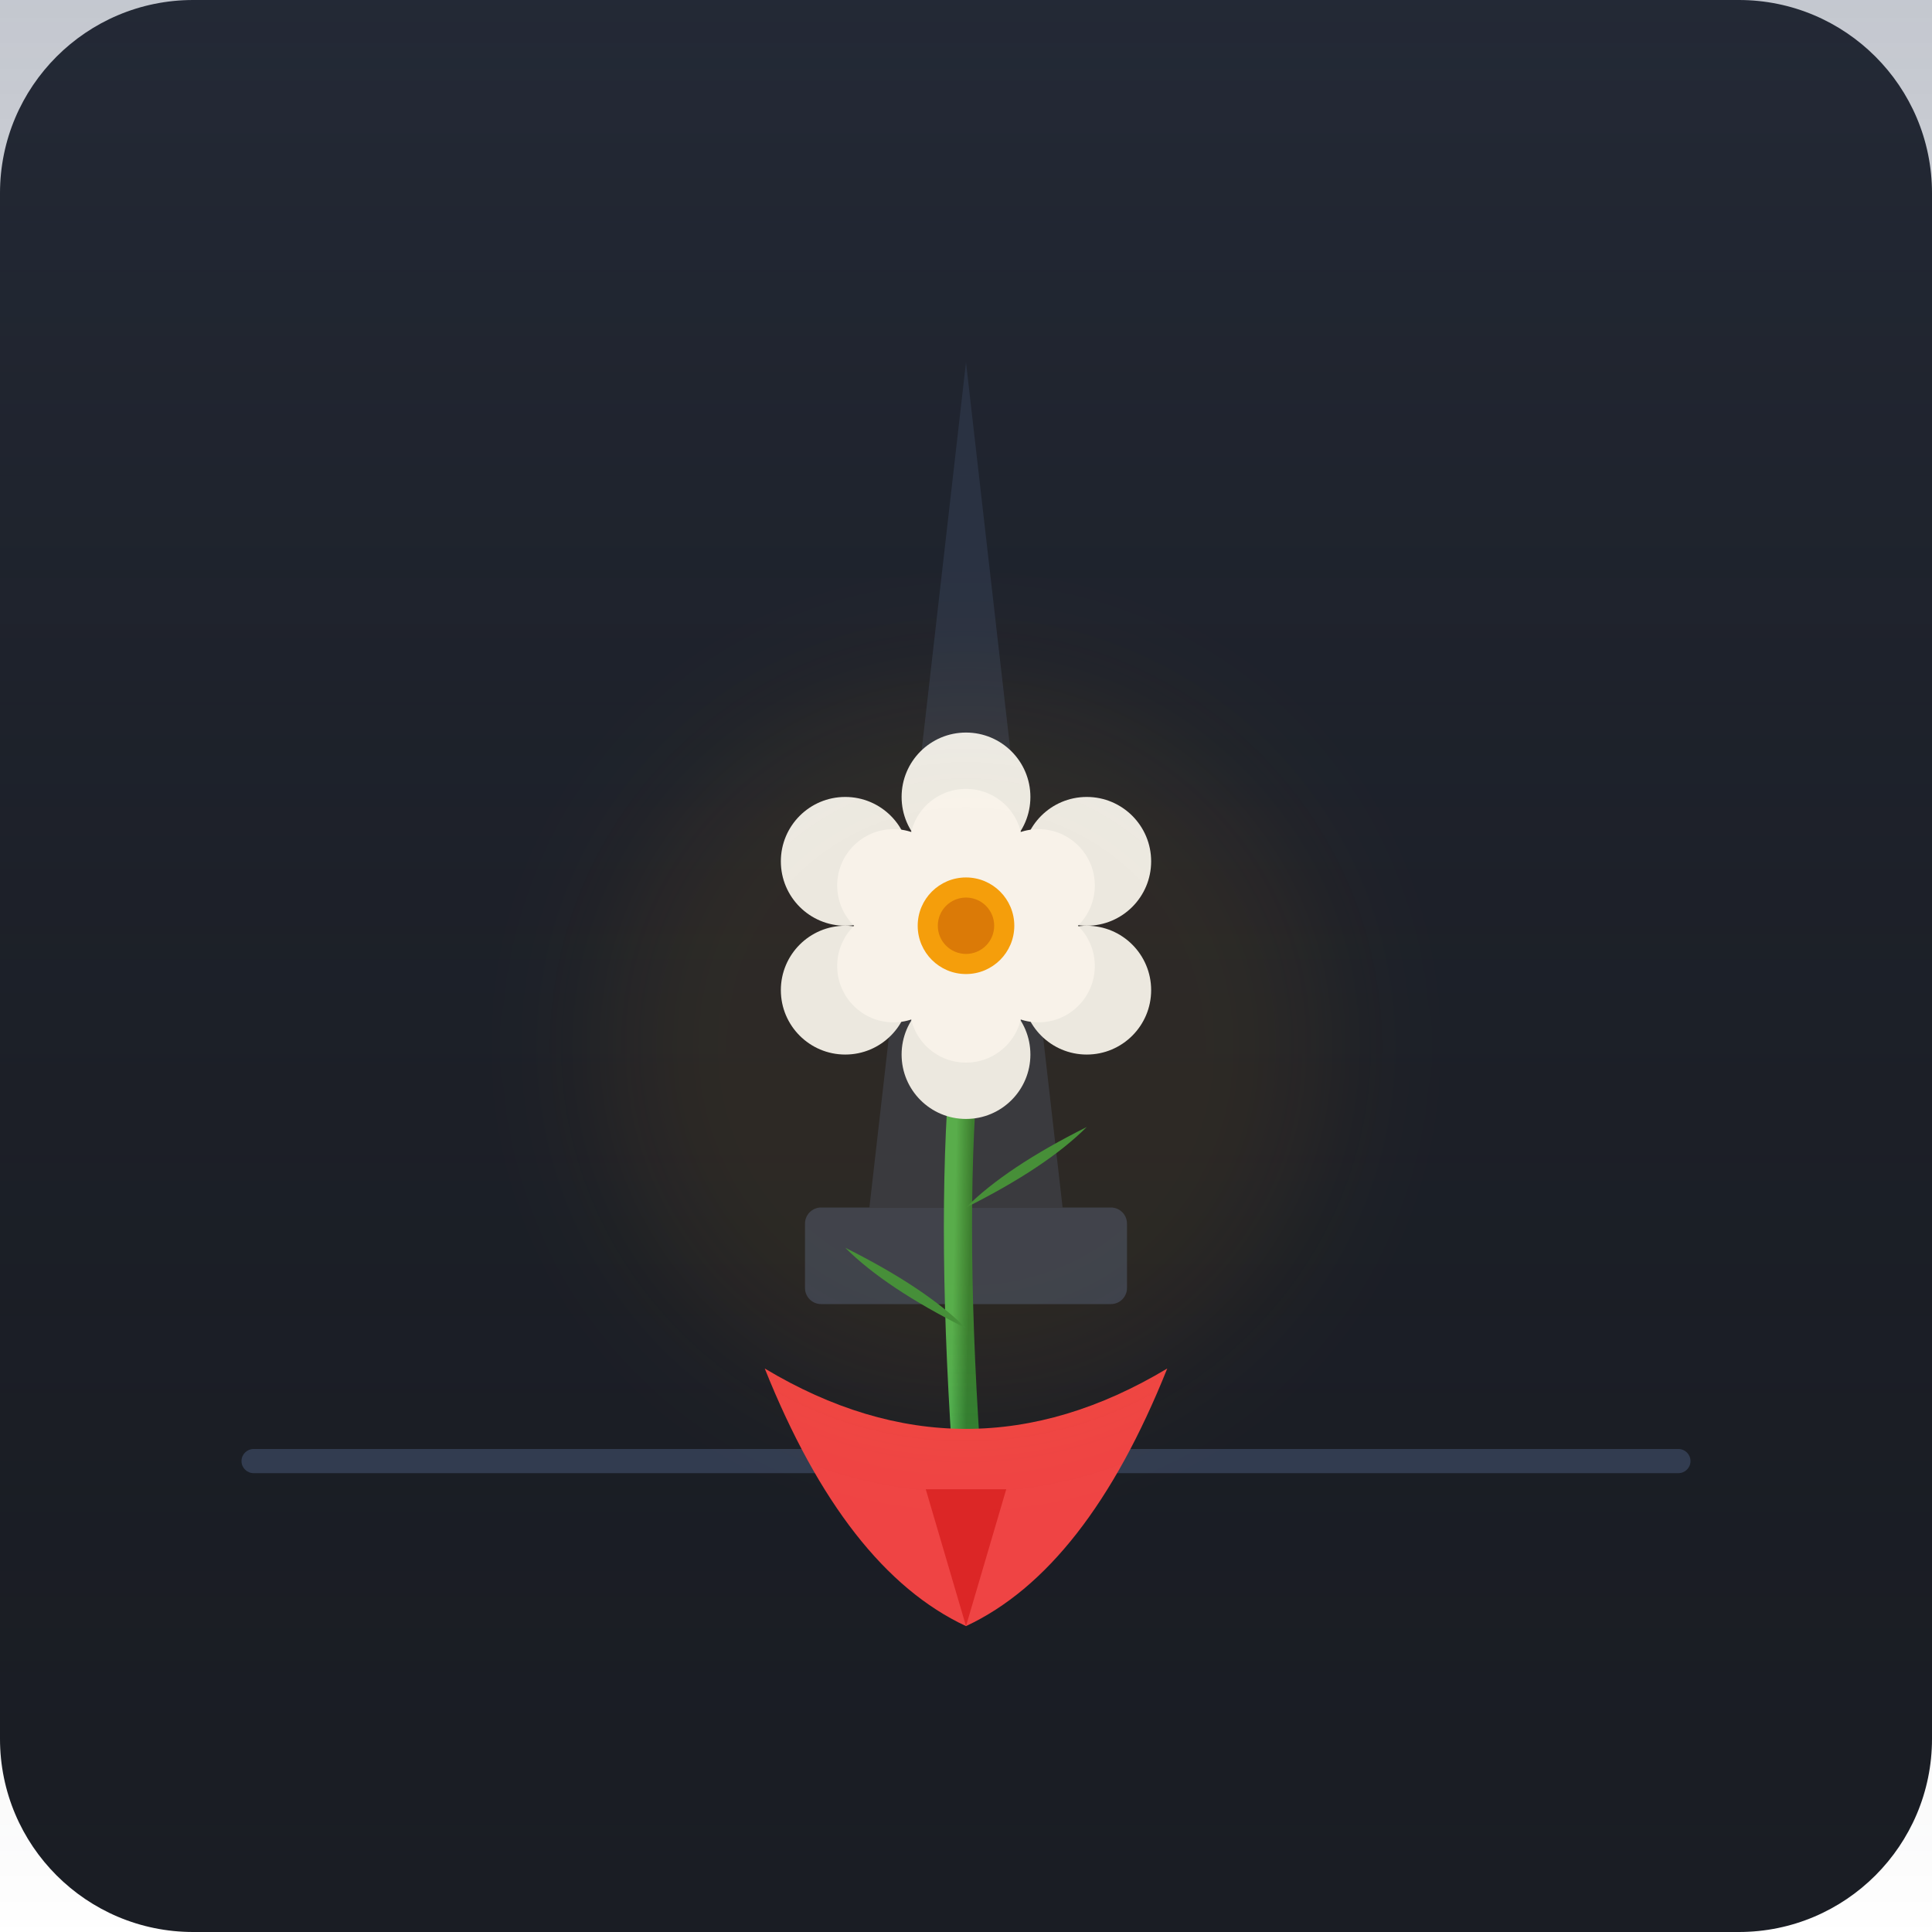
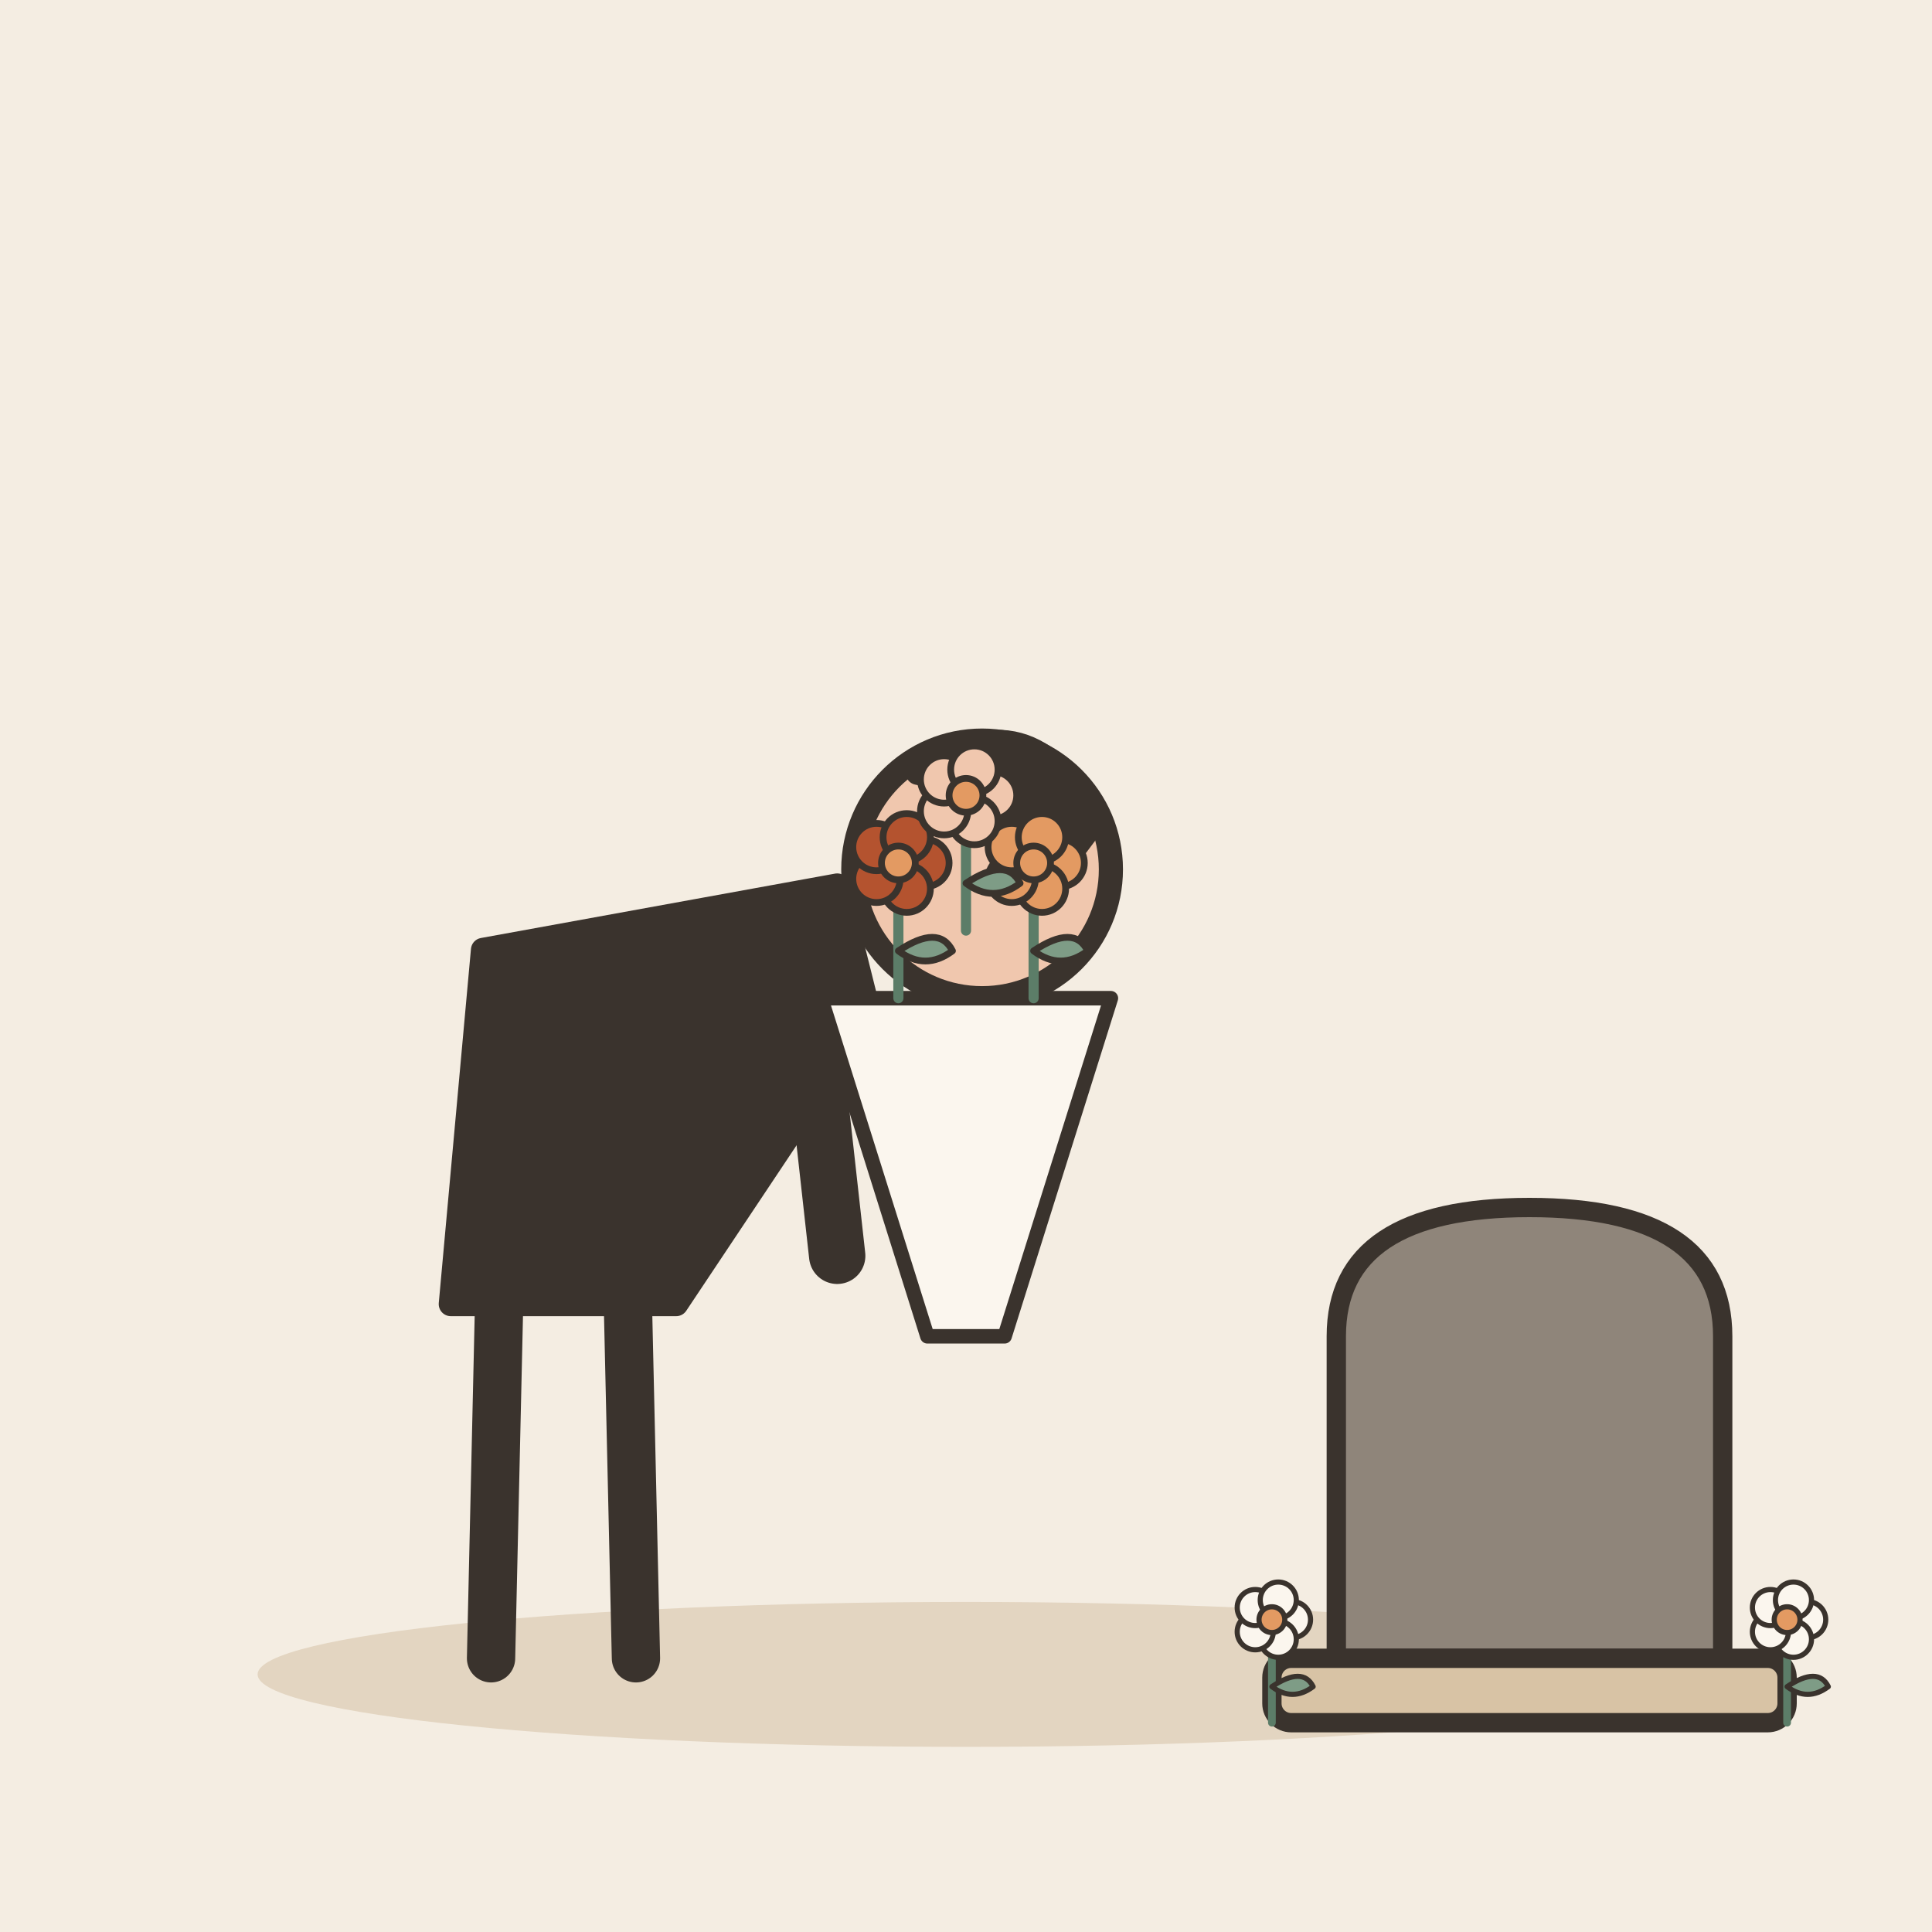
- <svg xmlns="http://www.w3.org/2000/svg" width="240" height="240" viewBox="0 0 240 240">
-   <rect width="240" height="240" rx="24" fill="#1A1D24" />
-   <defs>
-     <linearGradient id="monumentGlow" x1="0%" y1="0%" x2="0%" y2="100%">
-       <stop offset="0%" stop-color="#3A4660" stop-opacity="0.3" />
-       <stop offset="100%" stop-color="#1A1D24" stop-opacity="0" />
-     </linearGradient>
-     <linearGradient id="flowerStem" x1="0%" y1="0%" x2="100%" y2="100%">
-       <stop offset="0%" stop-color="#4CAF50" />
-       <stop offset="100%" stop-color="#2E7D32" />
-     </linearGradient>
-   </defs>
-   <rect x="0" y="0" width="240" height="240" fill="url(#monumentGlow)" />
-   <polygon points="120,45 132,150 108,150" fill="#2A3242" />
-   <rect x="100" y="150" width="40" height="12" fill="#323C50" rx="2" />
-   <rect x="30" y="180" width="180" height="3" fill="#323C50" rx="1.5" />
-   <path d="M120,180 Q118,150 120,130" stroke="url(#flowerStem)" stroke-width="3.5" fill="none" stroke-linecap="round" />
-   <path d="M120,165 Q110,160 105,155 Q115,160 120,165" fill="#388E3C" />
-   <path d="M120,150 Q130,145 135,140 Q125,145 120,150" fill="#388E3C" />
-   <g transform="translate(120, 115)">
-     <circle cx="0" cy="-16" r="8" fill="#ECEFF1" />
-     <circle cx="15" cy="-8" r="8" fill="#ECEFF1" />
-     <circle cx="15" cy="8" r="8" fill="#ECEFF1" />
-     <circle cx="0" cy="16" r="8" fill="#ECEFF1" />
-     <circle cx="-15" cy="8" r="8" fill="#ECEFF1" />
-     <circle cx="-15" cy="-8" r="8" fill="#ECEFF1" />
-     <circle cx="0" cy="-10" r="7" fill="#F8FAFC" />
-     <circle cx="9" cy="-5" r="7" fill="#F8FAFC" />
-     <circle cx="9" cy="5" r="7" fill="#F8FAFC" />
-     <circle cx="0" cy="10" r="7" fill="#F8FAFC" />
-     <circle cx="-9" cy="5" r="7" fill="#F8FAFC" />
-     <circle cx="-9" cy="-5" r="7" fill="#F8FAFC" />
-     <circle cx="0" cy="0" r="6" fill="#F59E0B" />
-     <circle cx="0" cy="0" r="3.5" fill="#D97706" />
+ <svg xmlns="http://www.w3.org/2000/svg" viewBox="0 0 240 240" data-style="editorial">
+   <rect width="240" height="240" fill="#F4EDE2" />
+   <ellipse cx="120" cy="208" rx="88" ry="9" fill="#E3D5C1" />
+   <g transform="translate(70 206)">
+     <path d="M-8 -44L-9 0" stroke="#3A332D" stroke-width="6" stroke-linecap="round" fill="none" />
+     <path d="M8 -44L9 0" stroke="#3A332D" stroke-width="6" stroke-linecap="round" fill="none" />
+     <path d="M-14 -44L-10 -88L34 -96L38 -80L14 -44Z" fill="#3A332D" stroke="#3A332D" stroke-width="3" stroke-linecap="round" stroke-linejoin="round" />
+     <path d="M30 -86L34 -50" stroke="#3A332D" stroke-width="7" stroke-linecap="round" fill="none" />
+     <circle cx="52" cy="-98" r="16" fill="#F0C7AE" stroke="#3A332D" stroke-width="3" stroke-linecap="round" stroke-linejoin="round" />
+     <path d="M44 -110Q58 -120 66 -104L60 -96Q54 -108 44 -110Z" fill="#3A332D" stroke="#3A332D" stroke-width="3" stroke-linecap="round" stroke-linejoin="round" />
  </g>
-   <path d="M95,170 Q120,185 145,170 Q135,195 120,202 Q105,195 95,170 Z" fill="#EF4444" />
-   <polygon points="120,202 115,185 125,185" fill="#DC2626" />
-   <circle cx="120" cy="130" r="45" fill="#F59E0B" opacity="0.08" filter="blur(8px)" />
+   <g transform="translate(120 130) scale(0.6 0.6)">
+     <path d="M-30 -10L30 -10L8 60L-8 60Z" fill="#FBF6EE" stroke="#3A332D" stroke-width="3" stroke-linecap="round" stroke-linejoin="round" />
+     <g transform="translate(-14 -10) scale(0.7 0.7)">
+       <path d="M0 0L0 -36" stroke="#5C7D68" stroke-width="3" stroke-linecap="round" fill="none" />
+       <path d="M0 -14Q12 -22 16 -14Q8 -8 0 -14Z" fill="#7E9C86" stroke="#3A332D" stroke-width="2" stroke-linecap="round" stroke-linejoin="round" />
+       <circle cx="8" cy="-40" r="7" fill="#B4532F" stroke="#3A332D" stroke-linecap="round" stroke-linejoin="round" stroke-width="2" />
+       <circle cx="2.472" cy="-32.392" r="7" fill="#B4532F" stroke="#3A332D" stroke-linecap="round" stroke-linejoin="round" stroke-width="2" />
+       <circle cx="-6.472" cy="-35.298" r="7" fill="#B4532F" stroke="#3A332D" stroke-linecap="round" stroke-linejoin="round" stroke-width="2" />
+       <circle cx="-6.472" cy="-44.702" r="7" fill="#B4532F" stroke="#3A332D" stroke-linecap="round" stroke-linejoin="round" stroke-width="2" />
+       <circle cx="2.472" cy="-47.608" r="7" fill="#B4532F" stroke="#3A332D" stroke-linecap="round" stroke-linejoin="round" stroke-width="2" />
+       <circle cx="0" cy="-40" r="5" fill="#E39A62" stroke="#3A332D" stroke-linecap="round" stroke-linejoin="round" stroke-width="2" />
+     </g>
+     <g transform="translate(14 -10) scale(0.7 0.7)">
+       <path d="M0 0L0 -36" stroke="#5C7D68" stroke-width="3" stroke-linecap="round" fill="none" />
+       <path d="M0 -14Q12 -22 16 -14Q8 -8 0 -14Z" fill="#7E9C86" stroke="#3A332D" stroke-width="2" stroke-linecap="round" stroke-linejoin="round" />
+       <circle cx="8" cy="-40" r="7" fill="#E39A62" stroke="#3A332D" stroke-linecap="round" stroke-linejoin="round" stroke-width="2" />
+       <circle cx="2.472" cy="-32.392" r="7" fill="#E39A62" stroke="#3A332D" stroke-linecap="round" stroke-linejoin="round" stroke-width="2" />
+       <circle cx="-6.472" cy="-35.298" r="7" fill="#E39A62" stroke="#3A332D" stroke-linecap="round" stroke-linejoin="round" stroke-width="2" />
+       <circle cx="-6.472" cy="-44.702" r="7" fill="#E39A62" stroke="#3A332D" stroke-linecap="round" stroke-linejoin="round" stroke-width="2" />
+       <circle cx="2.472" cy="-47.608" r="7" fill="#E39A62" stroke="#3A332D" stroke-linecap="round" stroke-linejoin="round" stroke-width="2" />
+       <circle cx="0" cy="-40" r="5" fill="#E39A62" stroke="#3A332D" stroke-linecap="round" stroke-linejoin="round" stroke-width="2" />
+     </g>
+     <g transform="translate(0 -24) scale(0.7 0.7)">
+       <path d="M0 0L0 -36" stroke="#5C7D68" stroke-width="3" stroke-linecap="round" fill="none" />
+       <path d="M0 -14Q12 -22 16 -14Q8 -8 0 -14Z" fill="#7E9C86" stroke="#3A332D" stroke-width="2" stroke-linecap="round" stroke-linejoin="round" />
+       <circle cx="8" cy="-40" r="7" fill="#F0C7AE" stroke="#3A332D" stroke-linecap="round" stroke-linejoin="round" stroke-width="2" />
+       <circle cx="2.472" cy="-32.392" r="7" fill="#F0C7AE" stroke="#3A332D" stroke-linecap="round" stroke-linejoin="round" stroke-width="2" />
+       <circle cx="-6.472" cy="-35.298" r="7" fill="#F0C7AE" stroke="#3A332D" stroke-linecap="round" stroke-linejoin="round" stroke-width="2" />
+       <circle cx="-6.472" cy="-44.702" r="7" fill="#F0C7AE" stroke="#3A332D" stroke-linecap="round" stroke-linejoin="round" stroke-width="2" />
+       <circle cx="2.472" cy="-47.608" r="7" fill="#F0C7AE" stroke="#3A332D" stroke-linecap="round" stroke-linejoin="round" stroke-width="2" />
+       <circle cx="0" cy="-40" r="5" fill="#E39A62" stroke="#3A332D" stroke-linecap="round" stroke-linejoin="round" stroke-width="2" />
+     </g>
+   </g>
+   <g transform="translate(190 206) scale(0.8 0.8)">
+     <path d="M-30 0L-30 -50Q-30 -70 0 -70Q30 -70 30 -50L30 0Z" fill="#8F857A" stroke="#3A332D" stroke-width="3" stroke-linecap="round" stroke-linejoin="round" />
+     <rect x="-40" y="0" width="80" height="10" rx="3" fill="#D8C3A5" stroke="#3A332D" stroke-width="3" stroke-linecap="round" stroke-linejoin="round" />
+     <g transform="translate(-40 10) scale(0.4 0.4)">
+       <path d="M0 0L0 -36" stroke="#5C7D68" stroke-width="3" stroke-linecap="round" fill="none" />
+       <path d="M0 -14Q12 -22 16 -14Q8 -8 0 -14Z" fill="#7E9C86" stroke="#3A332D" stroke-width="2" stroke-linecap="round" stroke-linejoin="round" />
+       <circle cx="8" cy="-40" r="7" fill="#FBF6EE" stroke="#3A332D" stroke-linecap="round" stroke-linejoin="round" stroke-width="2" />
+       <circle cx="2.472" cy="-32.392" r="7" fill="#FBF6EE" stroke="#3A332D" stroke-linecap="round" stroke-linejoin="round" stroke-width="2" />
+       <circle cx="-6.472" cy="-35.298" r="7" fill="#FBF6EE" stroke="#3A332D" stroke-linecap="round" stroke-linejoin="round" stroke-width="2" />
+       <circle cx="-6.472" cy="-44.702" r="7" fill="#FBF6EE" stroke="#3A332D" stroke-linecap="round" stroke-linejoin="round" stroke-width="2" />
+       <circle cx="2.472" cy="-47.608" r="7" fill="#FBF6EE" stroke="#3A332D" stroke-linecap="round" stroke-linejoin="round" stroke-width="2" />
+       <circle cx="0" cy="-40" r="5" fill="#E39A62" stroke="#3A332D" stroke-linecap="round" stroke-linejoin="round" stroke-width="2" />
+     </g>
+     <g transform="translate(40 10) scale(0.4 0.4)">
+       <path d="M0 0L0 -36" stroke="#5C7D68" stroke-width="3" stroke-linecap="round" fill="none" />
+       <path d="M0 -14Q12 -22 16 -14Q8 -8 0 -14Z" fill="#7E9C86" stroke="#3A332D" stroke-width="2" stroke-linecap="round" stroke-linejoin="round" />
+       <circle cx="8" cy="-40" r="7" fill="#FBF6EE" stroke="#3A332D" stroke-linecap="round" stroke-linejoin="round" stroke-width="2" />
+       <circle cx="2.472" cy="-32.392" r="7" fill="#FBF6EE" stroke="#3A332D" stroke-linecap="round" stroke-linejoin="round" stroke-width="2" />
+       <circle cx="-6.472" cy="-35.298" r="7" fill="#FBF6EE" stroke="#3A332D" stroke-linecap="round" stroke-linejoin="round" stroke-width="2" />
+       <circle cx="-6.472" cy="-44.702" r="7" fill="#FBF6EE" stroke="#3A332D" stroke-linecap="round" stroke-linejoin="round" stroke-width="2" />
+       <circle cx="2.472" cy="-47.608" r="7" fill="#FBF6EE" stroke="#3A332D" stroke-linecap="round" stroke-linejoin="round" stroke-width="2" />
+       <circle cx="0" cy="-40" r="5" fill="#E39A62" stroke="#3A332D" stroke-linecap="round" stroke-linejoin="round" stroke-width="2" />
+     </g>
+   </g>
</svg>
